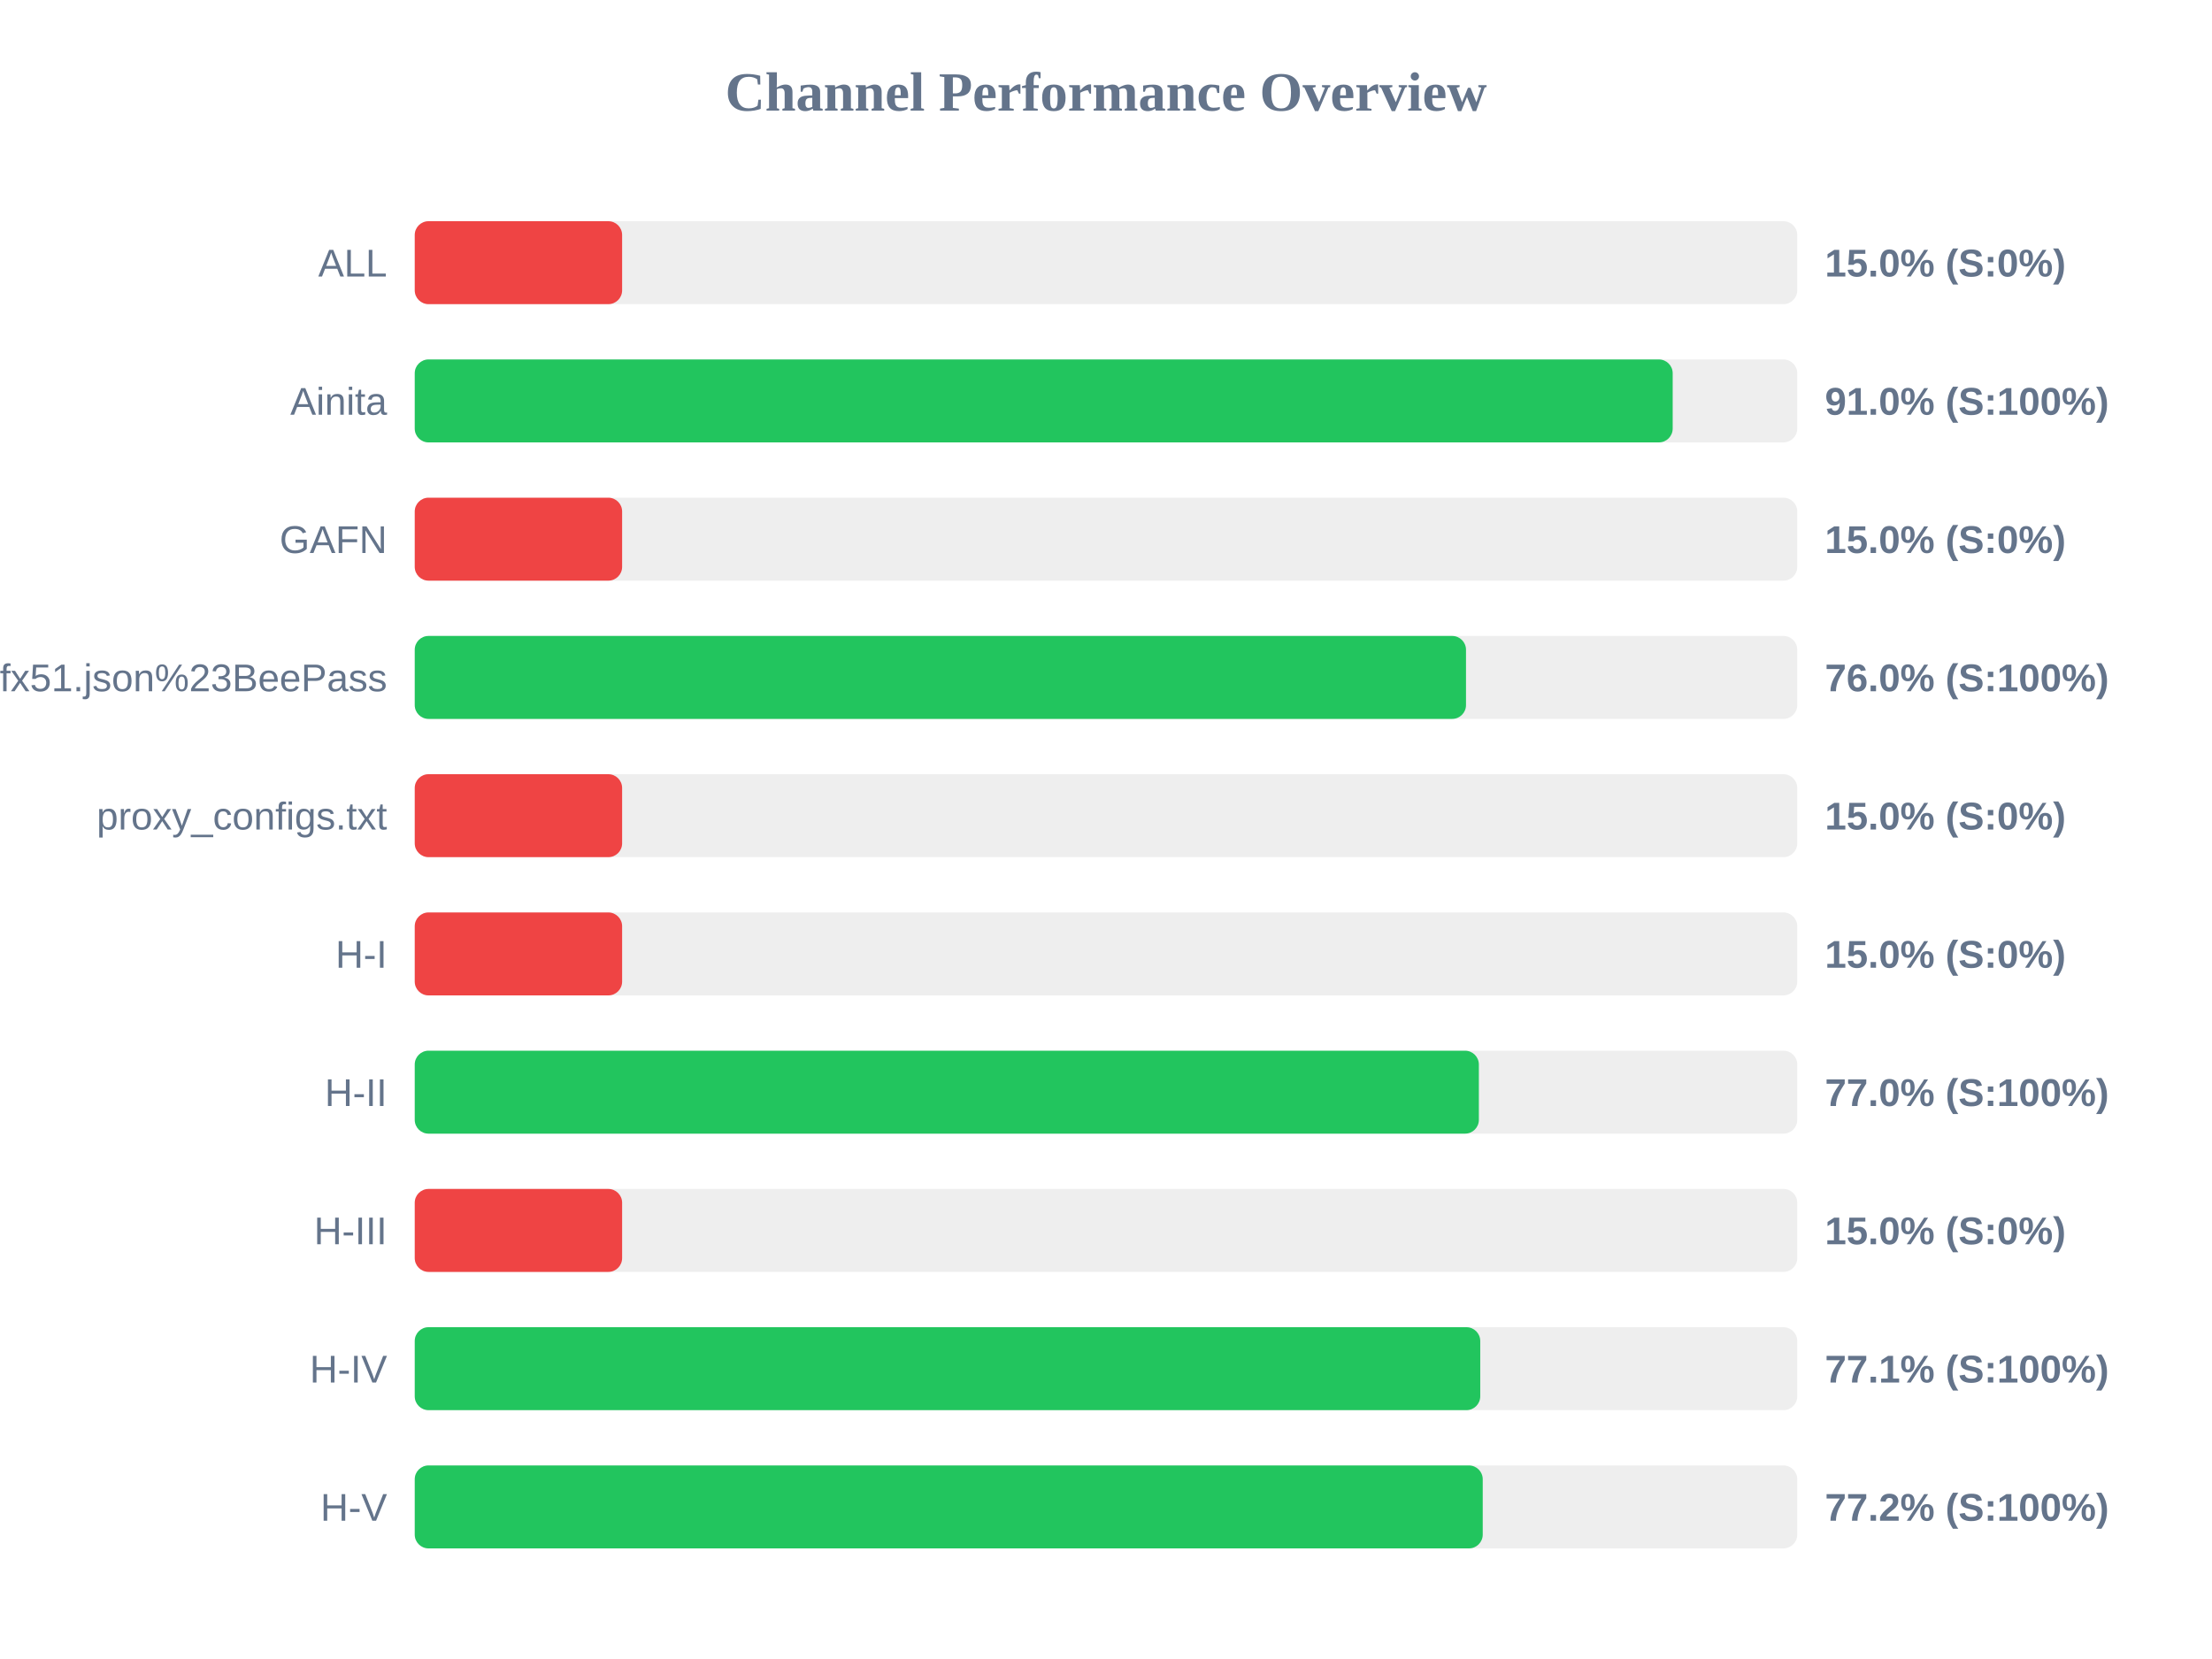
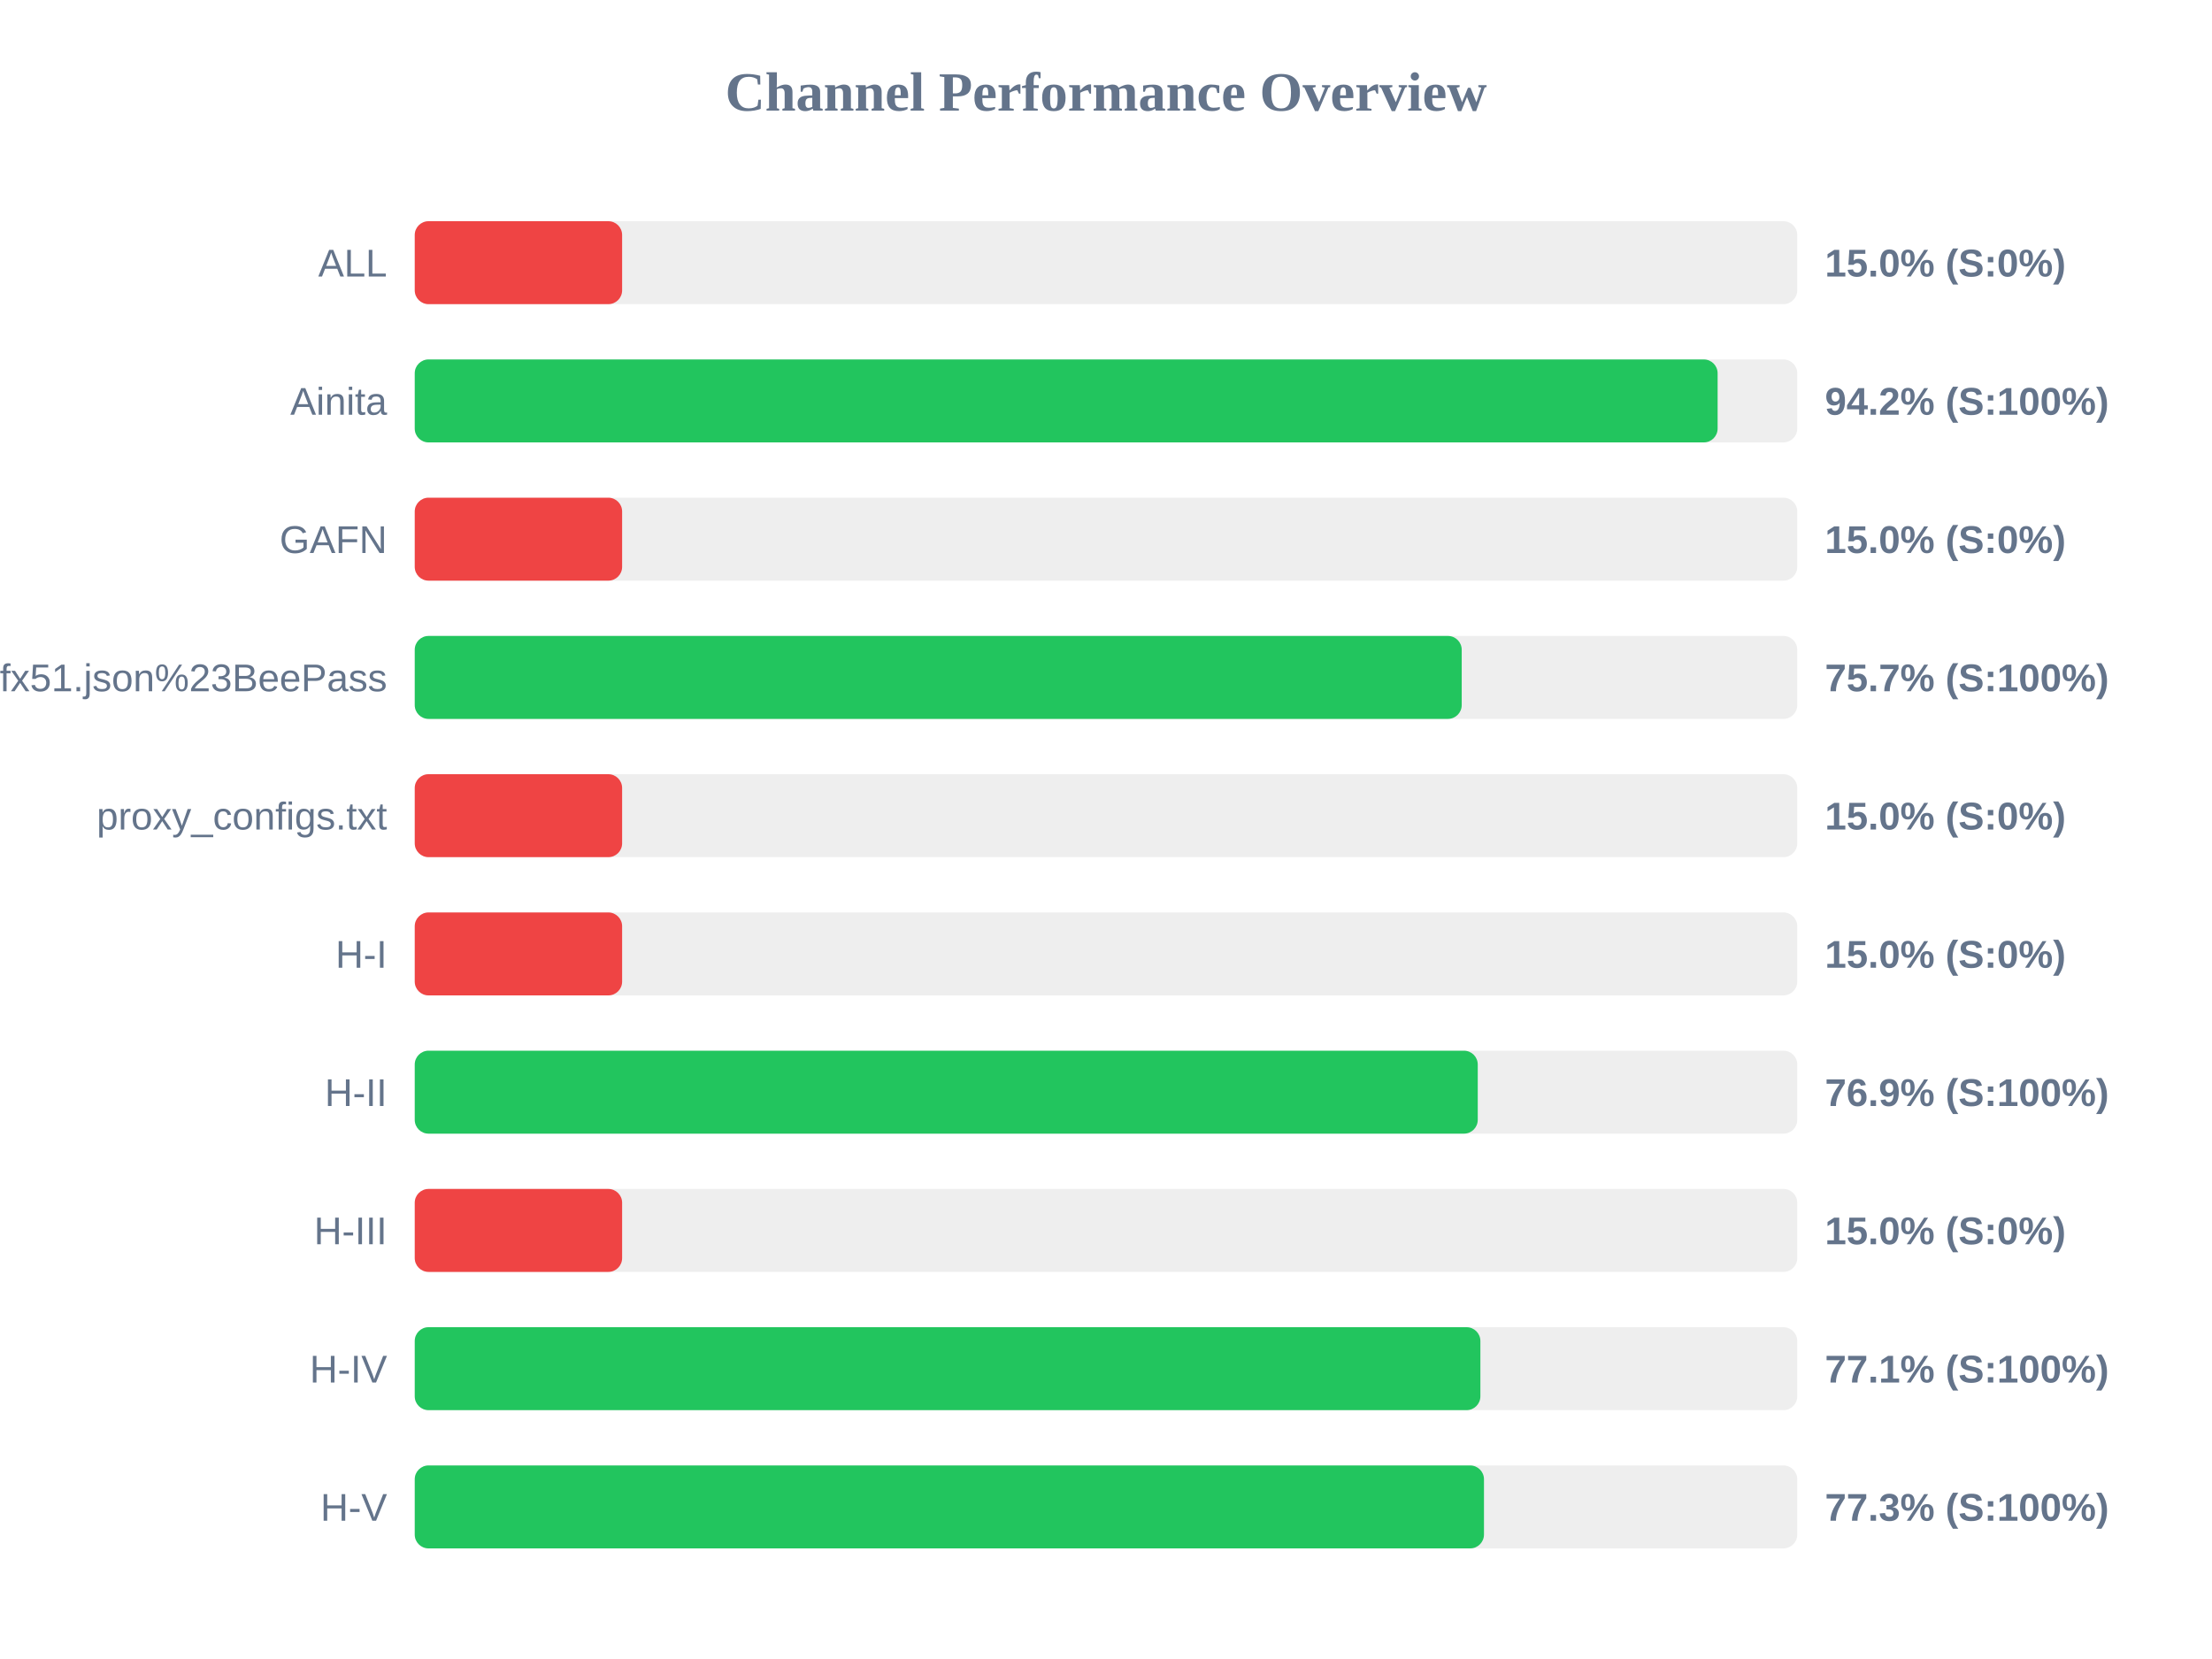
<svg xmlns="http://www.w3.org/2000/svg" width="800" height="600" version="1.1">
  <style>
        .row { font: 14px Arial; fill: #64748b; }
        .score { font: bold 14px Arial; fill: #64748b; }
    </style>
  <text x="400" y="40" text-anchor="middle" font-size="20px" font-weight="bold" fill="#64748b">Channel Performance Overview</text>
  <rect x="150" y="80" width="500" height="30" fill="#eee" rx="5" />
  <rect x="150" y="80" width="75.0" height="30" fill="#ef4444" rx="5" />
  <text x="140" y="100" text-anchor="end" class="row">ALL</text>
  <text x="660" y="100" text-anchor="start" class="score">15.0% (S:0%)</text>
  <rect x="150" y="130" width="500" height="30" fill="#eee" rx="5" />
-   <rect x="150" y="130" width="454.95" height="30" fill="#22c55e" rx="5" />
+   <rect x="150" y="130" width="471.2" height="30" fill="#22c55e" rx="5" />
  <text x="140" y="150" text-anchor="end" class="row">Ainita</text>
-   <text x="660" y="150" text-anchor="start" class="score">91.0% (S:100%)</text>
+   <text x="660" y="150" text-anchor="start" class="score">94.2% (S:100%)</text>
  <rect x="150" y="180" width="500" height="30" fill="#eee" rx="5" />
  <rect x="150" y="180" width="75.0" height="30" fill="#ef4444" rx="5" />
  <text x="140" y="200" text-anchor="end" class="row">GAFN</text>
  <text x="660" y="200" text-anchor="start" class="score">15.0% (S:0%)</text>
  <rect x="150" y="230" width="500" height="30" fill="#eee" rx="5" />
-   <rect x="150" y="230" width="380.2" height="30" fill="#22c55e" rx="5" />
+   <rect x="150" y="230" width="378.65" height="30" fill="#22c55e" rx="5" />
  <text x="140" y="250" text-anchor="end" class="row">sub?s=ssconf%3A%2F%2Fs3.amazonaws.com%2Fbeedynconprd%2Fzf38bv6oxi1nv3wfkpmxyfl8yj5fargza3foantoalu16vznl0ckxx7bgf1ufx51.json%23BeePass</text>
-   <text x="660" y="250" text-anchor="start" class="score">76.0% (S:100%)</text>
+   <text x="660" y="250" text-anchor="start" class="score">75.7% (S:100%)</text>
  <rect x="150" y="280" width="500" height="30" fill="#eee" rx="5" />
  <rect x="150" y="280" width="75.0" height="30" fill="#ef4444" rx="5" />
  <text x="140" y="300" text-anchor="end" class="row">proxy_configs.txt</text>
  <text x="660" y="300" text-anchor="start" class="score">15.0% (S:0%)</text>
  <rect x="150" y="330" width="500" height="30" fill="#eee" rx="5" />
  <rect x="150" y="330" width="75.0" height="30" fill="#ef4444" rx="5" />
  <text x="140" y="350" text-anchor="end" class="row">H-I</text>
  <text x="660" y="350" text-anchor="start" class="score">15.0% (S:0%)</text>
  <rect x="150" y="380" width="500" height="30" fill="#eee" rx="5" />
-   <rect x="150" y="380" width="384.85" height="30" fill="#22c55e" rx="5" />
+   <rect x="150" y="380" width="384.45" height="30" fill="#22c55e" rx="5" />
  <text x="140" y="400" text-anchor="end" class="row">H-II</text>
-   <text x="660" y="400" text-anchor="start" class="score">77.0% (S:100%)</text>
+   <text x="660" y="400" text-anchor="start" class="score">76.9% (S:100%)</text>
  <rect x="150" y="430" width="500" height="30" fill="#eee" rx="5" />
  <rect x="150" y="430" width="75.0" height="30" fill="#ef4444" rx="5" />
  <text x="140" y="450" text-anchor="end" class="row">H-III</text>
  <text x="660" y="450" text-anchor="start" class="score">15.0% (S:0%)</text>
  <rect x="150" y="480" width="500" height="30" fill="#eee" rx="5" />
-   <rect x="150" y="480" width="385.35" height="30" fill="#22c55e" rx="5" />
+   <rect x="150" y="480" width="385.4" height="30" fill="#22c55e" rx="5" />
  <text x="140" y="500" text-anchor="end" class="row">H-IV</text>
  <text x="660" y="500" text-anchor="start" class="score">77.1% (S:100%)</text>
  <rect x="150" y="530" width="500" height="30" fill="#eee" rx="5" />
-   <rect x="150" y="530" width="386.25" height="30" fill="#22c55e" rx="5" />
+   <rect x="150" y="530" width="386.7" height="30" fill="#22c55e" rx="5" />
  <text x="140" y="550" text-anchor="end" class="row">H-V</text>
-   <text x="660" y="550" text-anchor="start" class="score">77.2% (S:100%)</text>
+   <text x="660" y="550" text-anchor="start" class="score">77.3% (S:100%)</text>
</svg>
